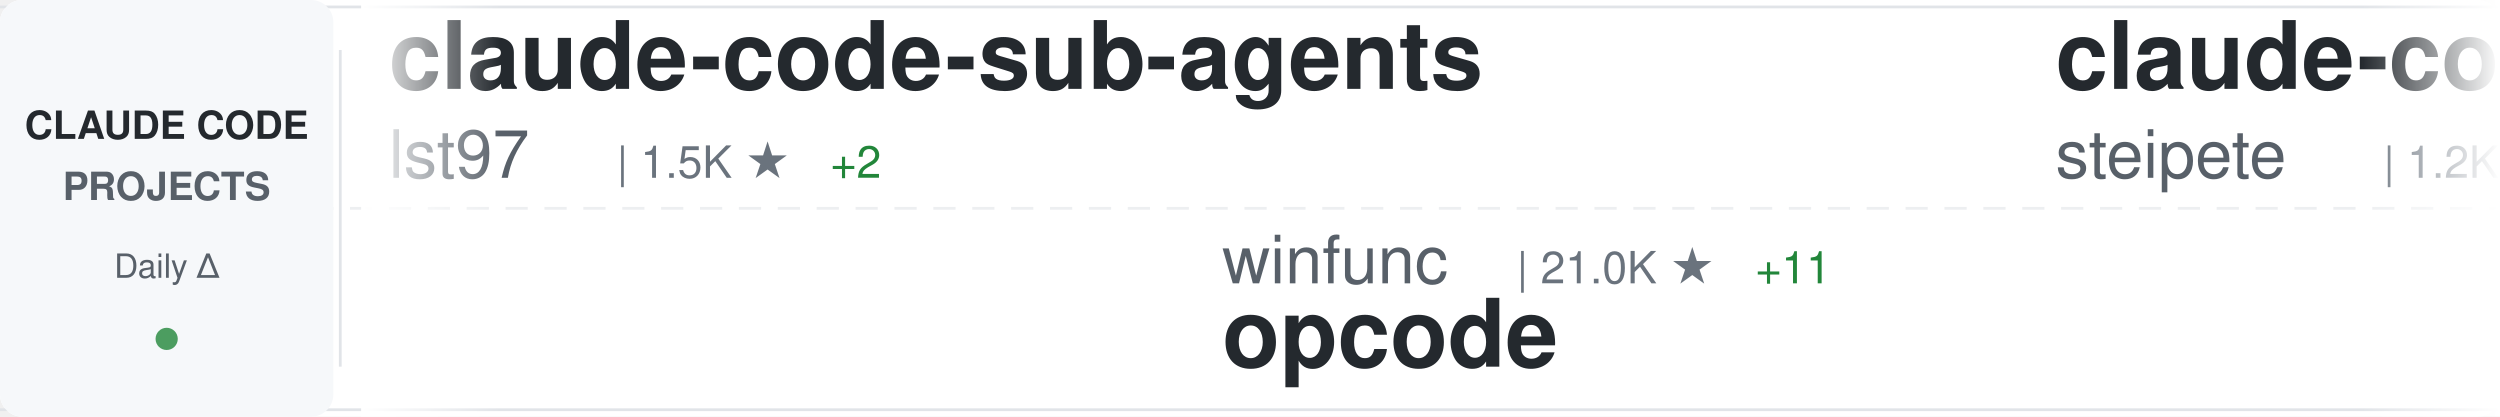
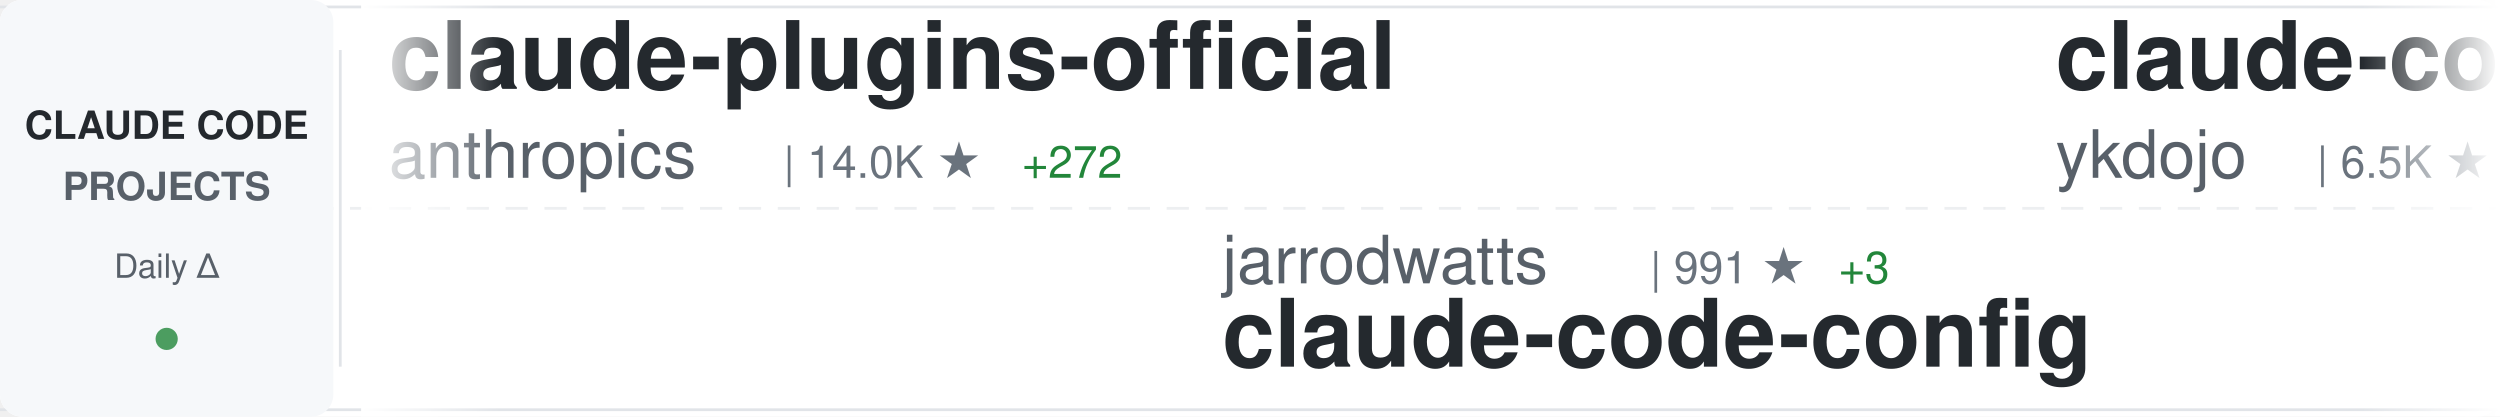
<svg xmlns="http://www.w3.org/2000/svg" width="900" height="150">
  <defs>
    <linearGradient id="awesomeLeftFade" x1="0%" y1="0%" x2="100%" y2="0%">
      <stop offset="0%" style="stop-color:#ffffff;stop-opacity:1" />
      <stop offset="100%" style="stop-color:#ffffff;stop-opacity:0" />
    </linearGradient>
    <linearGradient id="awesomeRightFade" x1="0%" y1="0%" x2="100%" y2="0%">
      <stop offset="0%" style="stop-color:#ffffff;stop-opacity:0" />
      <stop offset="100%" style="stop-color:#ffffff;stop-opacity:1" />
    </linearGradient>
  </defs>
  <rect width="900" height="150" fill="#ffffff" rx="8" />
  <rect x="0" y="2" width="900" height="1" fill="#e1e4e8" />
  <rect x="0" y="147" width="900" height="1" fill="#e1e4e8" />
  <line x1="0" y1="75" x2="900" y2="75" stroke="#e1e4e8" stroke-width="1" stroke-dasharray="8 6" opacity="0.6" />
  <rect x="0" y="0" width="120" height="150" fill="#f6f8fa" rx="8" />
  <text x="60" y="50" font-family="-apple-system, BlinkMacSystemFont, 'Segoe UI', Helvetica, Arial, sans-serif" font-size="14" font-weight="600" fill="#24292e" text-anchor="middle">CLAUDE CODE</text>
  <text x="60" y="72" font-family="-apple-system, BlinkMacSystemFont, 'Segoe UI', Helvetica, Arial, sans-serif" font-size="14" font-weight="600" fill="#586069" text-anchor="middle">PROJECTS</text>
  <text x="60" y="100" font-family="-apple-system, BlinkMacSystemFont, 'Segoe UI', Helvetica, Arial, sans-serif" font-size="12" font-weight="500" fill="#586069" text-anchor="middle">Daily Δ</text>
  <circle cx="60" cy="122" r="4" fill="#22863a" opacity="0.8" />
  <rect x="122" y="18" width="1" height="114" fill="#e1e4e8" />
  <clipPath id="awesomeTickerClip">
    <rect x="130" y="0" width="770" height="150" />
  </clipPath>
  <g clip-path="url(#awesomeTickerClip)">
    <g id="awesomeTickerItems">
      <animateTransform attributeName="transform" attributeType="XML" type="translate" from="0 0" to="-3000 0" dur="54s" repeatCount="indefinite" />
      <g transform="translate(0, 0)">
-         <text x="140" y="32" font-family="-apple-system, BlinkMacSystemFont, 'Segoe UI', Helvetica, Arial, sans-serif" font-size="34" font-weight="600" fill="#24292e">claude-code-sub-agents</text>
-         <text x="140" y="64" font-family="-apple-system, BlinkMacSystemFont, 'Segoe UI', Helvetica, Arial, sans-serif" font-size="24" font-weight="400" fill="#586069">lst97</text>
-         <text x="222" y="64" font-family="-apple-system, BlinkMacSystemFont, 'Segoe UI', Helvetica, Arial, sans-serif" font-size="16" font-weight="500" fill="#6a737d">| 1.5K ★</text>
-         <text x="299" y="64" font-family="-apple-system, BlinkMacSystemFont, 'Segoe UI', Helvetica, Arial, sans-serif" font-size="16" font-weight="500" fill="#22863a"> +2</text>
+         <text x="140" y="32" font-family="-apple-system, BlinkMacSystemFont, 'Segoe UI', Helvetica, Arial, sans-serif" font-size="34" font-weight="600" fill="#24292e">claude-plugins-official</text>
+         <text x="140" y="64" font-family="-apple-system, BlinkMacSystemFont, 'Segoe UI', Helvetica, Arial, sans-serif" font-size="24" font-weight="400" fill="#586069">anthropics</text>
+         <text x="282" y="64" font-family="-apple-system, BlinkMacSystemFont, 'Segoe UI', Helvetica, Arial, sans-serif" font-size="16" font-weight="500" fill="#6a737d">| 14.0K ★</text>
+         <text x="368" y="64" font-family="-apple-system, BlinkMacSystemFont, 'Segoe UI', Helvetica, Arial, sans-serif" font-size="16" font-weight="500" fill="#22863a"> +272</text>
      </g>
      <g transform="translate(300, 0)">
-         <text x="140" y="102" font-family="-apple-system, BlinkMacSystemFont, 'Segoe UI', Helvetica, Arial, sans-serif" font-size="24" font-weight="400" fill="#586069">winfunc</text>
-         <text x="246" y="102" font-family="-apple-system, BlinkMacSystemFont, 'Segoe UI', Helvetica, Arial, sans-serif" font-size="16" font-weight="500" fill="#6a737d">| 21.0K ★</text>
-         <text x="332" y="102" font-family="-apple-system, BlinkMacSystemFont, 'Segoe UI', Helvetica, Arial, sans-serif" font-size="16" font-weight="500" fill="#22863a"> +11</text>
-         <text x="140" y="132" font-family="-apple-system, BlinkMacSystemFont, 'Segoe UI', Helvetica, Arial, sans-serif" font-size="34" font-weight="600" fill="#24292e">opcode</text>
+         <text x="140" y="102" font-family="-apple-system, BlinkMacSystemFont, 'Segoe UI', Helvetica, Arial, sans-serif" font-size="24" font-weight="400" fill="#586069">jarrodwatts</text>
+         <text x="294" y="102" font-family="-apple-system, BlinkMacSystemFont, 'Segoe UI', Helvetica, Arial, sans-serif" font-size="16" font-weight="500" fill="#6a737d">| 991 ★</text>
+         <text x="362" y="102" font-family="-apple-system, BlinkMacSystemFont, 'Segoe UI', Helvetica, Arial, sans-serif" font-size="16" font-weight="500" fill="#22863a"> +3</text>
+         <text x="140" y="132" font-family="-apple-system, BlinkMacSystemFont, 'Segoe UI', Helvetica, Arial, sans-serif" font-size="34" font-weight="600" fill="#24292e">claude-code-config</text>
      </g>
      <g transform="translate(600, 0)">
-         <text x="140" y="32" font-family="-apple-system, BlinkMacSystemFont, 'Segoe UI', Helvetica, Arial, sans-serif" font-size="34" font-weight="600" fill="#24292e">claude-code-mcp</text>
-         <text x="140" y="64" font-family="-apple-system, BlinkMacSystemFont, 'Segoe UI', Helvetica, Arial, sans-serif" font-size="24" font-weight="400" fill="#586069">steipete</text>
-         <text x="258" y="64" font-family="-apple-system, BlinkMacSystemFont, 'Segoe UI', Helvetica, Arial, sans-serif" font-size="16" font-weight="500" fill="#6a737d">| 1.2K ★</text>
-         <text x="335" y="64" font-family="-apple-system, BlinkMacSystemFont, 'Segoe UI', Helvetica, Arial, sans-serif" font-size="16" font-weight="500" fill="#22863a"> +6</text>
+         <text x="140" y="32" font-family="-apple-system, BlinkMacSystemFont, 'Segoe UI', Helvetica, Arial, sans-serif" font-size="34" font-weight="600" fill="#24292e">claude-code-tips</text>
+         <text x="140" y="64" font-family="-apple-system, BlinkMacSystemFont, 'Segoe UI', Helvetica, Arial, sans-serif" font-size="24" font-weight="400" fill="#586069">ykdojo</text>
+         <text x="234" y="64" font-family="-apple-system, BlinkMacSystemFont, 'Segoe UI', Helvetica, Arial, sans-serif" font-size="16" font-weight="500" fill="#6a737d">| 6.5K ★</text>
+         <text x="311" y="64" font-family="-apple-system, BlinkMacSystemFont, 'Segoe UI', Helvetica, Arial, sans-serif" font-size="16" font-weight="500" fill="#22863a"> +74</text>
      </g>
      <g transform="translate(900, 0)">
-         <text x="140" y="102" font-family="-apple-system, BlinkMacSystemFont, 'Segoe UI', Helvetica, Arial, sans-serif" font-size="24" font-weight="400" fill="#586069">musistudio</text>
-         <text x="282" y="102" font-family="-apple-system, BlinkMacSystemFont, 'Segoe UI', Helvetica, Arial, sans-serif" font-size="16" font-weight="500" fill="#6a737d">| 30.1K ★</text>
-         <text x="368" y="102" font-family="-apple-system, BlinkMacSystemFont, 'Segoe UI', Helvetica, Arial, sans-serif" font-size="16" font-weight="500" fill="#22863a"> +65</text>
-         <text x="140" y="132" font-family="-apple-system, BlinkMacSystemFont, 'Segoe UI', Helvetica, Arial, sans-serif" font-size="34" font-weight="600" fill="#24292e">claude-code-router</text>
+         <text x="140" y="102" font-family="-apple-system, BlinkMacSystemFont, 'Segoe UI', Helvetica, Arial, sans-serif" font-size="24" font-weight="400" fill="#586069">obra</text>
+         <text x="210" y="102" font-family="-apple-system, BlinkMacSystemFont, 'Segoe UI', Helvetica, Arial, sans-serif" font-size="16" font-weight="500" fill="#6a737d">| 103.7K ★</text>
+         <text x="305" y="102" font-family="-apple-system, BlinkMacSystemFont, 'Segoe UI', Helvetica, Arial, sans-serif" font-size="16" font-weight="500" fill="#22863a"> +1.8K</text>
+         <text x="140" y="132" font-family="-apple-system, BlinkMacSystemFont, 'Segoe UI', Helvetica, Arial, sans-serif" font-size="34" font-weight="600" fill="#24292e">superpowers</text>
      </g>
      <g transform="translate(1200, 0)">
-         <text x="140" y="32" font-family="-apple-system, BlinkMacSystemFont, 'Segoe UI', Helvetica, Arial, sans-serif" font-size="34" font-weight="600" fill="#24292e">notebooklm-skill</text>
-         <text x="140" y="64" font-family="-apple-system, BlinkMacSystemFont, 'Segoe UI', Helvetica, Arial, sans-serif" font-size="24" font-weight="400" fill="#586069">PleasePrompto</text>
-         <text x="318" y="64" font-family="-apple-system, BlinkMacSystemFont, 'Segoe UI', Helvetica, Arial, sans-serif" font-size="16" font-weight="500" fill="#6a737d">| 4.8K ★</text>
-         <text x="395" y="64" font-family="-apple-system, BlinkMacSystemFont, 'Segoe UI', Helvetica, Arial, sans-serif" font-size="16" font-weight="500" fill="#22863a"> +65</text>
+         <text x="140" y="32" font-family="-apple-system, BlinkMacSystemFont, 'Segoe UI', Helvetica, Arial, sans-serif" font-size="34" font-weight="600" fill="#24292e">spec-kit</text>
+         <text x="140" y="64" font-family="-apple-system, BlinkMacSystemFont, 'Segoe UI', Helvetica, Arial, sans-serif" font-size="24" font-weight="400" fill="#586069">github</text>
+         <text x="234" y="64" font-family="-apple-system, BlinkMacSystemFont, 'Segoe UI', Helvetica, Arial, sans-serif" font-size="16" font-weight="500" fill="#6a737d">| 79.5K ★</text>
+         <text x="320" y="64" font-family="-apple-system, BlinkMacSystemFont, 'Segoe UI', Helvetica, Arial, sans-serif" font-size="16" font-weight="500" fill="#22863a"> +559</text>
      </g>
      <g transform="translate(1500, 0)">
-         <text x="140" y="102" font-family="-apple-system, BlinkMacSystemFont, 'Segoe UI', Helvetica, Arial, sans-serif" font-size="24" font-weight="400" fill="#586069">ericbuess</text>
-         <text x="270" y="102" font-family="-apple-system, BlinkMacSystemFont, 'Segoe UI', Helvetica, Arial, sans-serif" font-size="16" font-weight="500" fill="#6a737d">| 746 ★</text>
-         <text x="338" y="102" font-family="-apple-system, BlinkMacSystemFont, 'Segoe UI', Helvetica, Arial, sans-serif" font-size="16" font-weight="500" fill="#22863a"> +4</text>
-         <text x="140" y="132" font-family="-apple-system, BlinkMacSystemFont, 'Segoe UI', Helvetica, Arial, sans-serif" font-size="34" font-weight="600" fill="#24292e">claude-code-docs</text>
+         <text x="140" y="102" font-family="-apple-system, BlinkMacSystemFont, 'Segoe UI', Helvetica, Arial, sans-serif" font-size="24" font-weight="400" fill="#586069">disler</text>
+         <text x="234" y="102" font-family="-apple-system, BlinkMacSystemFont, 'Segoe UI', Helvetica, Arial, sans-serif" font-size="16" font-weight="500" fill="#6a737d">| 526 ★</text>
+         <text x="302" y="102" font-family="-apple-system, BlinkMacSystemFont, 'Segoe UI', Helvetica, Arial, sans-serif" font-size="16" font-weight="500" fill="#22863a"> +15</text>
+         <text x="140" y="132" font-family="-apple-system, BlinkMacSystemFont, 'Segoe UI', Helvetica, Arial, sans-serif" font-size="34" font-weight="600" fill="#24292e">pi-vs-claude-code</text>
      </g>
      <g transform="translate(1800, 0)">
-         <text x="140" y="32" font-family="-apple-system, BlinkMacSystemFont, 'Segoe UI', Helvetica, Arial, sans-serif" font-size="34" font-weight="600" fill="#24292e">claude-code-base-action</text>
+         <text x="140" y="32" font-family="-apple-system, BlinkMacSystemFont, 'Segoe UI', Helvetica, Arial, sans-serif" font-size="34" font-weight="600" fill="#24292e">claude-code-security-rev...</text>
        <text x="140" y="64" font-family="-apple-system, BlinkMacSystemFont, 'Segoe UI', Helvetica, Arial, sans-serif" font-size="24" font-weight="400" fill="#586069">anthropics</text>
-         <text x="282" y="64" font-family="-apple-system, BlinkMacSystemFont, 'Segoe UI', Helvetica, Arial, sans-serif" font-size="16" font-weight="500" fill="#6a737d">| 620 ★</text>
-         <text x="350" y="64" font-family="-apple-system, BlinkMacSystemFont, 'Segoe UI', Helvetica, Arial, sans-serif" font-size="16" font-weight="500" fill="#22863a"> +5</text>
+         <text x="282" y="64" font-family="-apple-system, BlinkMacSystemFont, 'Segoe UI', Helvetica, Arial, sans-serif" font-size="16" font-weight="500" fill="#6a737d">| 3.9K ★</text>
+         <text x="359" y="64" font-family="-apple-system, BlinkMacSystemFont, 'Segoe UI', Helvetica, Arial, sans-serif" font-size="16" font-weight="500" fill="#22863a"> +18</text>
      </g>
      <g transform="translate(2100, 0)">
-         <text x="140" y="102" font-family="-apple-system, BlinkMacSystemFont, 'Segoe UI', Helvetica, Arial, sans-serif" font-size="24" font-weight="400" fill="#586069">ChrisWiles</text>
-         <text x="282" y="102" font-family="-apple-system, BlinkMacSystemFont, 'Segoe UI', Helvetica, Arial, sans-serif" font-size="16" font-weight="500" fill="#6a737d">| 5.6K ★</text>
-         <text x="359" y="102" font-family="-apple-system, BlinkMacSystemFont, 'Segoe UI', Helvetica, Arial, sans-serif" font-size="16" font-weight="500" fill="#22863a"> +6</text>
-         <text x="140" y="132" font-family="-apple-system, BlinkMacSystemFont, 'Segoe UI', Helvetica, Arial, sans-serif" font-size="34" font-weight="600" fill="#24292e">claude-code-showcase</text>
+         <text x="140" y="102" font-family="-apple-system, BlinkMacSystemFont, 'Segoe UI', Helvetica, Arial, sans-serif" font-size="24" font-weight="400" fill="#586069">centminmod</text>
+         <text x="282" y="102" font-family="-apple-system, BlinkMacSystemFont, 'Segoe UI', Helvetica, Arial, sans-serif" font-size="16" font-weight="500" fill="#6a737d">| 2.1K ★</text>
+         <text x="359" y="102" font-family="-apple-system, BlinkMacSystemFont, 'Segoe UI', Helvetica, Arial, sans-serif" font-size="16" font-weight="500" fill="#22863a"> +2</text>
+         <text x="140" y="132" font-family="-apple-system, BlinkMacSystemFont, 'Segoe UI', Helvetica, Arial, sans-serif" font-size="34" font-weight="600" fill="#24292e">my-claude-code-setup</text>
      </g>
      <g transform="translate(2400, 0)">
-         <text x="140" y="32" font-family="-apple-system, BlinkMacSystemFont, 'Segoe UI', Helvetica, Arial, sans-serif" font-size="34" font-weight="600" fill="#24292e">Claude-Code-Development-...</text>
-         <text x="140" y="64" font-family="-apple-system, BlinkMacSystemFont, 'Segoe UI', Helvetica, Arial, sans-serif" font-size="24" font-weight="400" fill="#586069">peterkrueck</text>
-         <text x="294" y="64" font-family="-apple-system, BlinkMacSystemFont, 'Segoe UI', Helvetica, Arial, sans-serif" font-size="16" font-weight="500" fill="#6a737d">| 1.3K ★</text>
+         <text x="140" y="32" font-family="-apple-system, BlinkMacSystemFont, 'Segoe UI', Helvetica, Arial, sans-serif" font-size="34" font-weight="600" fill="#24292e">Claude-Code</text>
+         <text x="140" y="64" font-family="-apple-system, BlinkMacSystemFont, 'Segoe UI', Helvetica, Arial, sans-serif" font-size="24" font-weight="400" fill="#586069">lyconear</text>
+         <text x="258" y="64" font-family="-apple-system, BlinkMacSystemFont, 'Segoe UI', Helvetica, Arial, sans-serif" font-size="16" font-weight="500" fill="#6a737d">| 4 ★</text>
      </g>
      <g transform="translate(2700, 0)">
-         <text x="140" y="102" font-family="-apple-system, BlinkMacSystemFont, 'Segoe UI', Helvetica, Arial, sans-serif" font-size="24" font-weight="400" fill="#586069">anthropics</text>
-         <text x="282" y="102" font-family="-apple-system, BlinkMacSystemFont, 'Segoe UI', Helvetica, Arial, sans-serif" font-size="16" font-weight="500" fill="#6a737d">| 1.8K ★</text>
-         <text x="359" y="102" font-family="-apple-system, BlinkMacSystemFont, 'Segoe UI', Helvetica, Arial, sans-serif" font-size="16" font-weight="500" fill="#22863a"> +14</text>
-         <text x="140" y="132" font-family="-apple-system, BlinkMacSystemFont, 'Segoe UI', Helvetica, Arial, sans-serif" font-size="34" font-weight="600" fill="#24292e">claude-agent-sdk-demos</text>
+         <text x="140" y="102" font-family="-apple-system, BlinkMacSystemFont, 'Segoe UI', Helvetica, Arial, sans-serif" font-size="24" font-weight="400" fill="#586069">FlorianBruniaux</text>
+         <text x="342" y="102" font-family="-apple-system, BlinkMacSystemFont, 'Segoe UI', Helvetica, Arial, sans-serif" font-size="16" font-weight="500" fill="#6a737d">| 2.1K ★</text>
+         <text x="419" y="102" font-family="-apple-system, BlinkMacSystemFont, 'Segoe UI', Helvetica, Arial, sans-serif" font-size="16" font-weight="500" fill="#22863a"> +37</text>
+         <text x="140" y="132" font-family="-apple-system, BlinkMacSystemFont, 'Segoe UI', Helvetica, Arial, sans-serif" font-size="34" font-weight="600" fill="#24292e">claude-code-ultimate-gui...</text>
      </g>
      <g transform="translate(3000, 0)">
-         <text x="140" y="32" font-family="-apple-system, BlinkMacSystemFont, 'Segoe UI', Helvetica, Arial, sans-serif" font-size="34" font-weight="600" fill="#24292e">claude-code-sub-agents</text>
-         <text x="140" y="64" font-family="-apple-system, BlinkMacSystemFont, 'Segoe UI', Helvetica, Arial, sans-serif" font-size="24" font-weight="400" fill="#586069">lst97</text>
-         <text x="222" y="64" font-family="-apple-system, BlinkMacSystemFont, 'Segoe UI', Helvetica, Arial, sans-serif" font-size="16" font-weight="500" fill="#6a737d">| 1.5K ★</text>
-         <text x="299" y="64" font-family="-apple-system, BlinkMacSystemFont, 'Segoe UI', Helvetica, Arial, sans-serif" font-size="16" font-weight="500" fill="#22863a"> +2</text>
+         <text x="140" y="32" font-family="-apple-system, BlinkMacSystemFont, 'Segoe UI', Helvetica, Arial, sans-serif" font-size="34" font-weight="600" fill="#24292e">claude-plugins-official</text>
+         <text x="140" y="64" font-family="-apple-system, BlinkMacSystemFont, 'Segoe UI', Helvetica, Arial, sans-serif" font-size="24" font-weight="400" fill="#586069">anthropics</text>
+         <text x="282" y="64" font-family="-apple-system, BlinkMacSystemFont, 'Segoe UI', Helvetica, Arial, sans-serif" font-size="16" font-weight="500" fill="#6a737d">| 14.0K ★</text>
+         <text x="368" y="64" font-family="-apple-system, BlinkMacSystemFont, 'Segoe UI', Helvetica, Arial, sans-serif" font-size="16" font-weight="500" fill="#22863a"> +272</text>
      </g>
      <g transform="translate(3300, 0)">
-         <text x="140" y="102" font-family="-apple-system, BlinkMacSystemFont, 'Segoe UI', Helvetica, Arial, sans-serif" font-size="24" font-weight="400" fill="#586069">winfunc</text>
-         <text x="246" y="102" font-family="-apple-system, BlinkMacSystemFont, 'Segoe UI', Helvetica, Arial, sans-serif" font-size="16" font-weight="500" fill="#6a737d">| 21.0K ★</text>
-         <text x="332" y="102" font-family="-apple-system, BlinkMacSystemFont, 'Segoe UI', Helvetica, Arial, sans-serif" font-size="16" font-weight="500" fill="#22863a"> +11</text>
-         <text x="140" y="132" font-family="-apple-system, BlinkMacSystemFont, 'Segoe UI', Helvetica, Arial, sans-serif" font-size="34" font-weight="600" fill="#24292e">opcode</text>
+         <text x="140" y="102" font-family="-apple-system, BlinkMacSystemFont, 'Segoe UI', Helvetica, Arial, sans-serif" font-size="24" font-weight="400" fill="#586069">jarrodwatts</text>
+         <text x="294" y="102" font-family="-apple-system, BlinkMacSystemFont, 'Segoe UI', Helvetica, Arial, sans-serif" font-size="16" font-weight="500" fill="#6a737d">| 991 ★</text>
+         <text x="362" y="102" font-family="-apple-system, BlinkMacSystemFont, 'Segoe UI', Helvetica, Arial, sans-serif" font-size="16" font-weight="500" fill="#22863a"> +3</text>
+         <text x="140" y="132" font-family="-apple-system, BlinkMacSystemFont, 'Segoe UI', Helvetica, Arial, sans-serif" font-size="34" font-weight="600" fill="#24292e">claude-code-config</text>
      </g>
      <g transform="translate(3600, 0)">
-         <text x="140" y="32" font-family="-apple-system, BlinkMacSystemFont, 'Segoe UI', Helvetica, Arial, sans-serif" font-size="34" font-weight="600" fill="#24292e">claude-code-mcp</text>
-         <text x="140" y="64" font-family="-apple-system, BlinkMacSystemFont, 'Segoe UI', Helvetica, Arial, sans-serif" font-size="24" font-weight="400" fill="#586069">steipete</text>
-         <text x="258" y="64" font-family="-apple-system, BlinkMacSystemFont, 'Segoe UI', Helvetica, Arial, sans-serif" font-size="16" font-weight="500" fill="#6a737d">| 1.2K ★</text>
-         <text x="335" y="64" font-family="-apple-system, BlinkMacSystemFont, 'Segoe UI', Helvetica, Arial, sans-serif" font-size="16" font-weight="500" fill="#22863a"> +6</text>
+         <text x="140" y="32" font-family="-apple-system, BlinkMacSystemFont, 'Segoe UI', Helvetica, Arial, sans-serif" font-size="34" font-weight="600" fill="#24292e">claude-code-tips</text>
+         <text x="140" y="64" font-family="-apple-system, BlinkMacSystemFont, 'Segoe UI', Helvetica, Arial, sans-serif" font-size="24" font-weight="400" fill="#586069">ykdojo</text>
+         <text x="234" y="64" font-family="-apple-system, BlinkMacSystemFont, 'Segoe UI', Helvetica, Arial, sans-serif" font-size="16" font-weight="500" fill="#6a737d">| 6.5K ★</text>
+         <text x="311" y="64" font-family="-apple-system, BlinkMacSystemFont, 'Segoe UI', Helvetica, Arial, sans-serif" font-size="16" font-weight="500" fill="#22863a"> +74</text>
      </g>
      <g transform="translate(3900, 0)">
-         <text x="140" y="102" font-family="-apple-system, BlinkMacSystemFont, 'Segoe UI', Helvetica, Arial, sans-serif" font-size="24" font-weight="400" fill="#586069">musistudio</text>
-         <text x="282" y="102" font-family="-apple-system, BlinkMacSystemFont, 'Segoe UI', Helvetica, Arial, sans-serif" font-size="16" font-weight="500" fill="#6a737d">| 30.1K ★</text>
-         <text x="368" y="102" font-family="-apple-system, BlinkMacSystemFont, 'Segoe UI', Helvetica, Arial, sans-serif" font-size="16" font-weight="500" fill="#22863a"> +65</text>
-         <text x="140" y="132" font-family="-apple-system, BlinkMacSystemFont, 'Segoe UI', Helvetica, Arial, sans-serif" font-size="34" font-weight="600" fill="#24292e">claude-code-router</text>
+         <text x="140" y="102" font-family="-apple-system, BlinkMacSystemFont, 'Segoe UI', Helvetica, Arial, sans-serif" font-size="24" font-weight="400" fill="#586069">obra</text>
+         <text x="210" y="102" font-family="-apple-system, BlinkMacSystemFont, 'Segoe UI', Helvetica, Arial, sans-serif" font-size="16" font-weight="500" fill="#6a737d">| 103.7K ★</text>
+         <text x="305" y="102" font-family="-apple-system, BlinkMacSystemFont, 'Segoe UI', Helvetica, Arial, sans-serif" font-size="16" font-weight="500" fill="#22863a"> +1.8K</text>
+         <text x="140" y="132" font-family="-apple-system, BlinkMacSystemFont, 'Segoe UI', Helvetica, Arial, sans-serif" font-size="34" font-weight="600" fill="#24292e">superpowers</text>
      </g>
    </g>
  </g>
  <rect x="130" y="0" width="50" height="150" fill="url(#awesomeLeftFade)" />
  <rect x="850" y="0" width="50" height="150" fill="url(#awesomeRightFade)" />
</svg>
